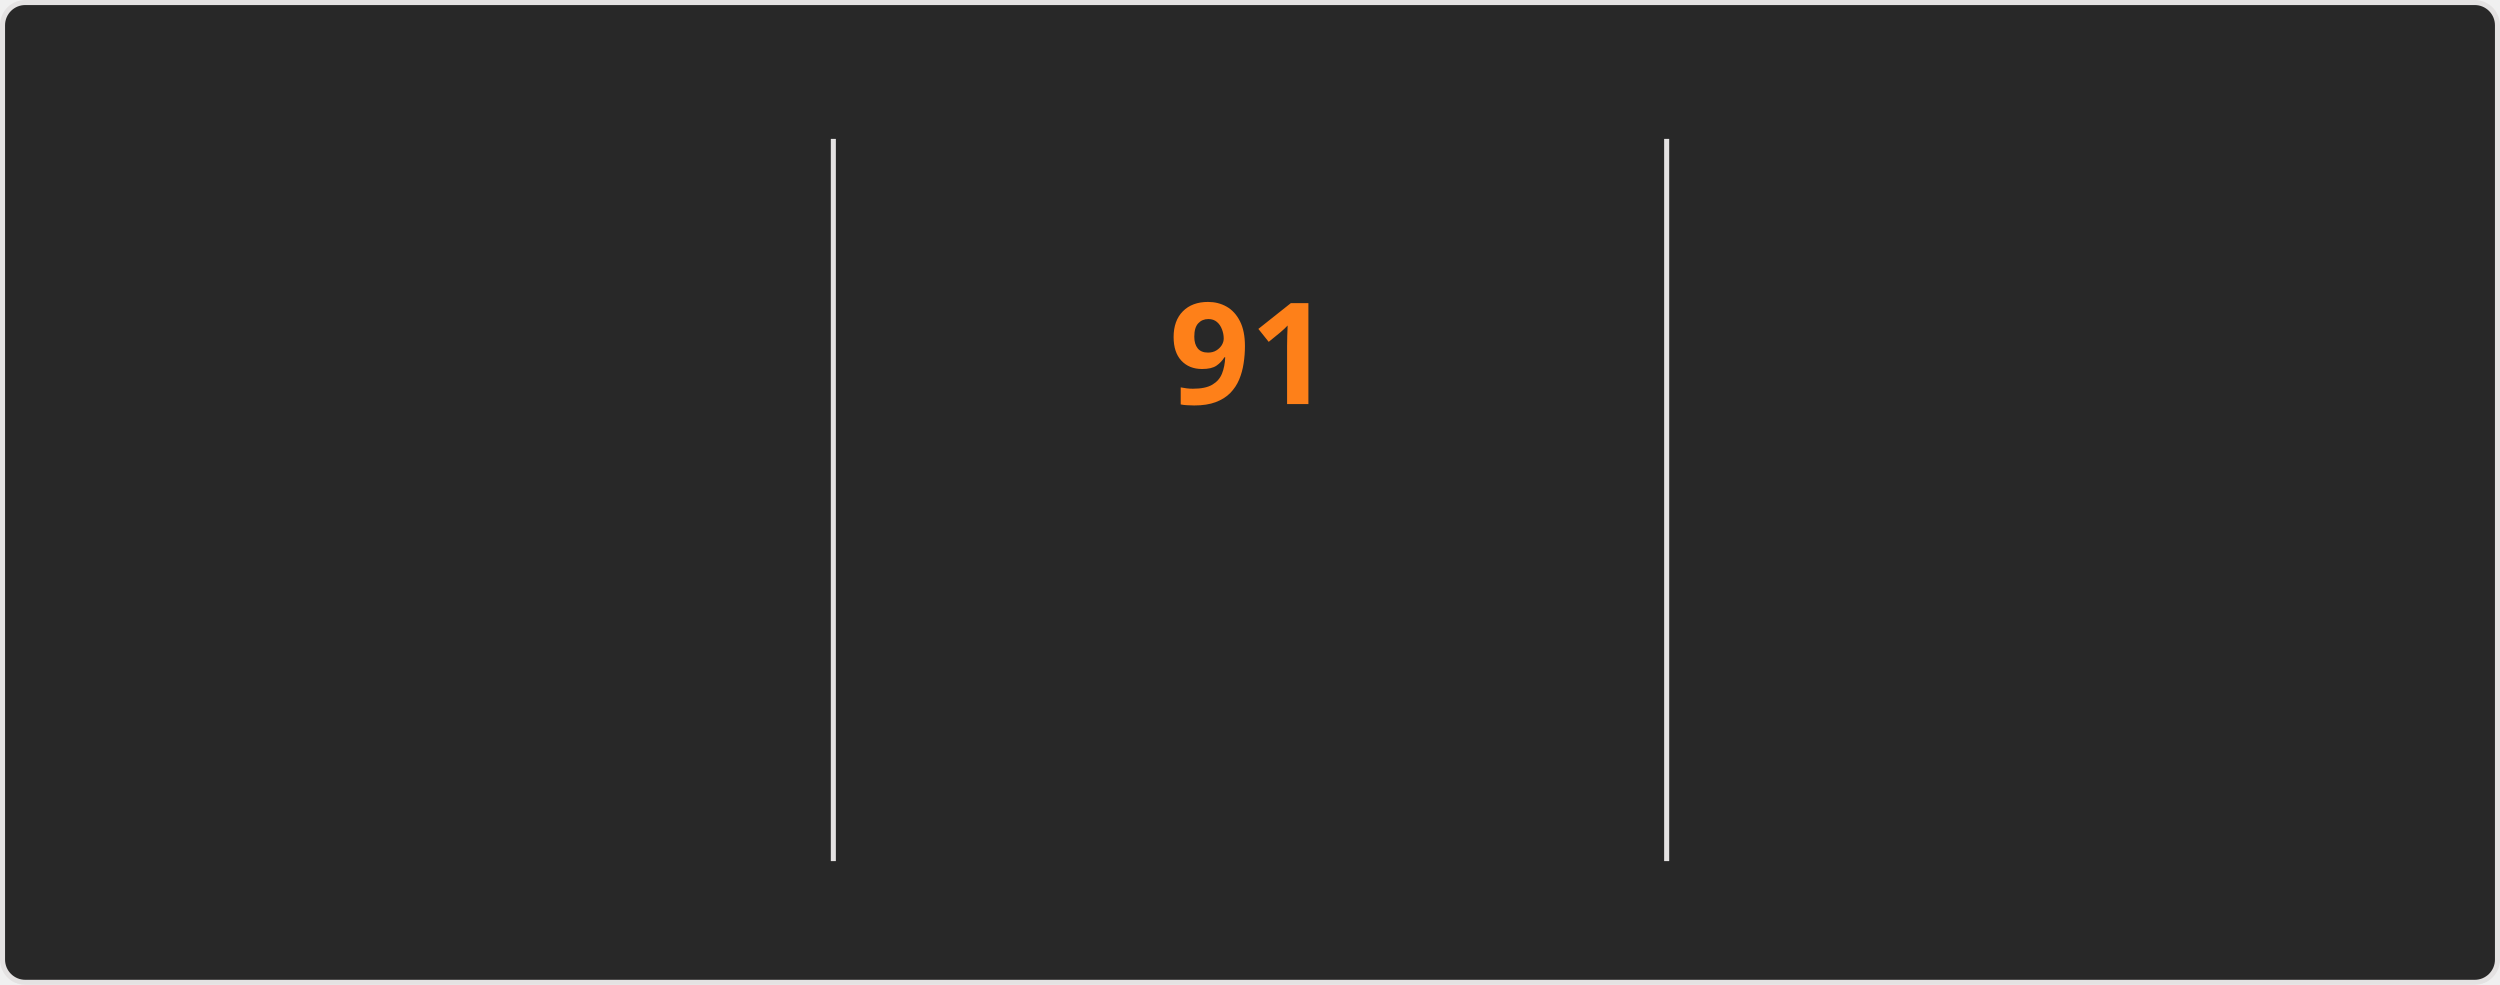
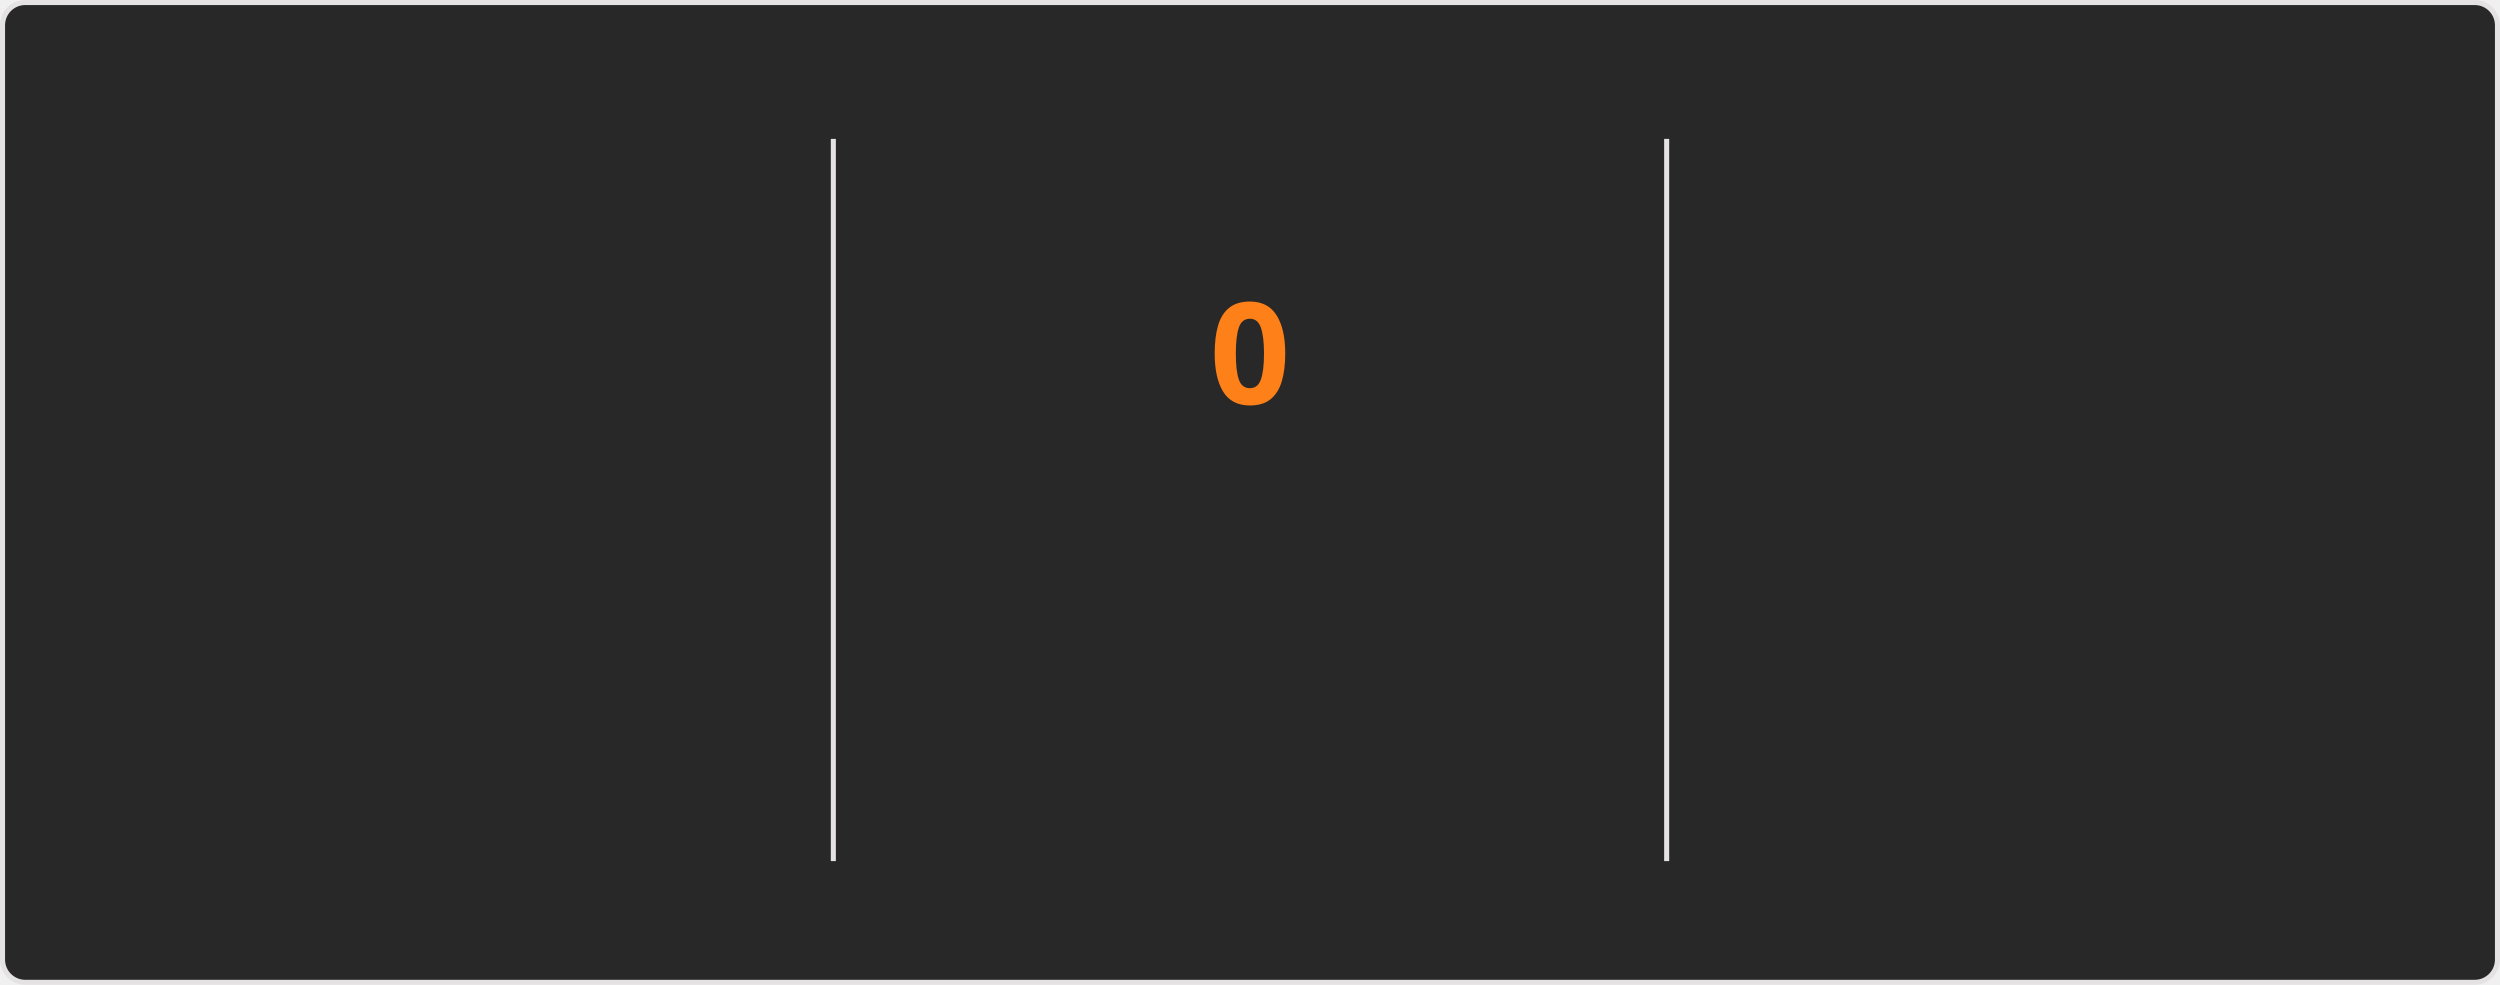
<svg xmlns="http://www.w3.org/2000/svg" style="isolation: isolate" viewBox="0 0 495 195" width="495px" height="195px" direction="ltr">
  <style>
    @keyframes currstreak {
      0% { font-size: 3px; opacity: 0.2; }
      80% { font-size: 34px; opacity: 1; }
      100% { font-size: 28px; opacity: 1; }
    }
    @keyframes fadein {
      0% { opacity: 0; }
      100% { opacity: 1; }
    }
    .big-number {
      font-family: "Segoe UI", Ubuntu, sans-serif;
      font-weight: 700;
      font-size: 28px;
      fill: #fabd2f;
    }
    .label {
      font-family: "Segoe UI", Ubuntu, sans-serif;
      font-weight: 400;
      font-size: 14px;
      fill: #fabd2f;
    }
    .range-text {
      font-family: "Segoe UI", Ubuntu, sans-serif;
      font-weight: 400;
      font-size: 12px;
      fill: #8ec07c;
    }
    .current-streak-num {
      font-family: "Segoe UI", Ubuntu, sans-serif;
      font-weight: 700;
      font-size: 28px;
      fill: #fe8019;
    }</style>
  <defs>
    <clipPath id="outer_rectangle">
      <rect width="495" height="195" rx="4.5" />
    </clipPath>
    <mask id="mask_out_ring_behind_fire">
      <rect width="495" height="195" fill="white" />
      <ellipse id="mask-ellipse" cx="247.5" cy="32" rx="13" ry="18" fill="black" />
    </mask>
  </defs>
  <g clip-path="url(#outer_rectangle)">
    <g style="isolation: isolate">
      <rect fill="#282828" rx="4.5" x="0.5" y="0.5" width="494" height="194" stroke="#e4e2e2" />
    </g>
    <g style="isolation: isolate">
      <line x1="165" y1="28" x2="165" y2="170" vector-effect="non-scaling-stroke" stroke-width="1" stroke="#e4e2e2" stroke-linejoin="miter" stroke-linecap="square" stroke-miterlimit="3" />
      <line x1="330" y1="28" x2="330" y2="170" vector-effect="non-scaling-stroke" stroke-width="1" stroke="#e4e2e2" stroke-linejoin="miter" stroke-linecap="square" stroke-miterlimit="3" />
    </g>
    <g style="isolation: isolate">
      <g transform="translate(82.5, 48)">
        <text x="0" y="32" stroke-width="0" text-anchor="middle" class="big-number" style="opacity: 0; animation: fadein 0.5s linear forwards 0.6s">
            7.3K
          </text>
      </g>
      <g transform="translate(82.5, 84)">
        <text x="0" y="32" stroke-width="0" text-anchor="middle" class="label" style="opacity: 0; animation: fadein 0.5s linear forwards 0.7s">
            Total Contributions
          </text>
      </g>
      <g transform="translate(82.5, 114)">
        <text x="0" y="32" stroke-width="0" text-anchor="middle" class="range-text" style="opacity: 0; animation: fadein 0.5s linear forwards 0.8s">
-             Oct 5 - Present
+             Oct 12 - Present
          </text>
      </g>
    </g>
    <g style="isolation: isolate">
      <g mask="url(#mask_out_ring_behind_fire)">
        <circle cx="247.5" cy="71" r="40" fill="none" stroke="#fabd2f" stroke-width="5" style="opacity: 0; animation: fadein 0.5s linear forwards 0.4s" />
      </g>
      <g transform="translate(247.5, 19.5)" stroke-opacity="0" style="opacity: 0; animation: fadein 0.5s linear forwards 0.6s">
        <path d="M -12 -0.5 L 15 -0.5 L 15 23.5 L -12 23.5 L -12 -0.5 Z" fill="none" />
        <path d="M 1.5 0.67 C 1.5 0.67 2.24 3.32 2.24 5.47 C 2.24 7.53 0.89 9.2 -1.17 9.2 C -3.23 9.2 -4.79 7.53 -4.79 5.47 L -4.76 5.11 C -6.78 7.51 -8 10.62 -8 13.99 C -8 18.41 -4.42 22 0 22 C 4.42 22 8 18.41 8 13.99 C 8 8.6 5.41 3.79 1.5 0.67 Z M -0.29 19 C -2.07 19 -3.51 17.6 -3.51 15.86 C -3.51 14.24 -2.46 13.1 -0.7 12.74 C 1.07 12.38 2.9 11.53 3.92 10.16 C 4.31 11.45 4.51 12.81 4.51 14.2 C 4.51 16.85 2.36 19 -0.29 19 Z" fill="#fabd2f" stroke-opacity="0" />
      </g>
      <g transform="translate(247.5, 48)">
        <text x="0" y="32" stroke-width="0" text-anchor="middle" class="current-streak-num" style="animation: currstreak 0.6s linear forwards">
-             91
+             0
          </text>
      </g>
      <g transform="translate(247.5, 108)">
        <text x="0" y="32" stroke-width="0" text-anchor="middle" class="label" style="opacity: 0; animation: fadein 0.5s linear forwards 0.9s">
            Current Streak
          </text>
      </g>
      <g transform="translate(247.5, 145)">
        <text x="0" y="21" stroke-width="0" text-anchor="middle" class="range-text" style="opacity: 0; animation: fadein 0.5s linear forwards 0.9s">
-             Jul 12 - Oct 10
+             0 days
          </text>
      </g>
    </g>
    <g style="isolation: isolate">
      <g transform="translate(412.5, 48)">
        <text x="0" y="32" stroke-width="0" text-anchor="middle" class="big-number" style="opacity: 0; animation: fadein 0.5s linear forwards 1.2s">
            91
          </text>
      </g>
      <g transform="translate(412.5, 84)">
        <text x="0" y="32" stroke-width="0" text-anchor="middle" class="label" style="opacity: 0; animation: fadein 0.5s linear forwards 1.3s">
            Longest Streak
          </text>
      </g>
      <g transform="translate(412.5, 114)">
        <text x="0" y="32" stroke-width="0" text-anchor="middle" class="range-text" style="opacity: 0; animation: fadein 0.5s linear forwards 1.4s">
            Jul 12 - Oct 10
          </text>
      </g>
    </g>
  </g>
</svg>
